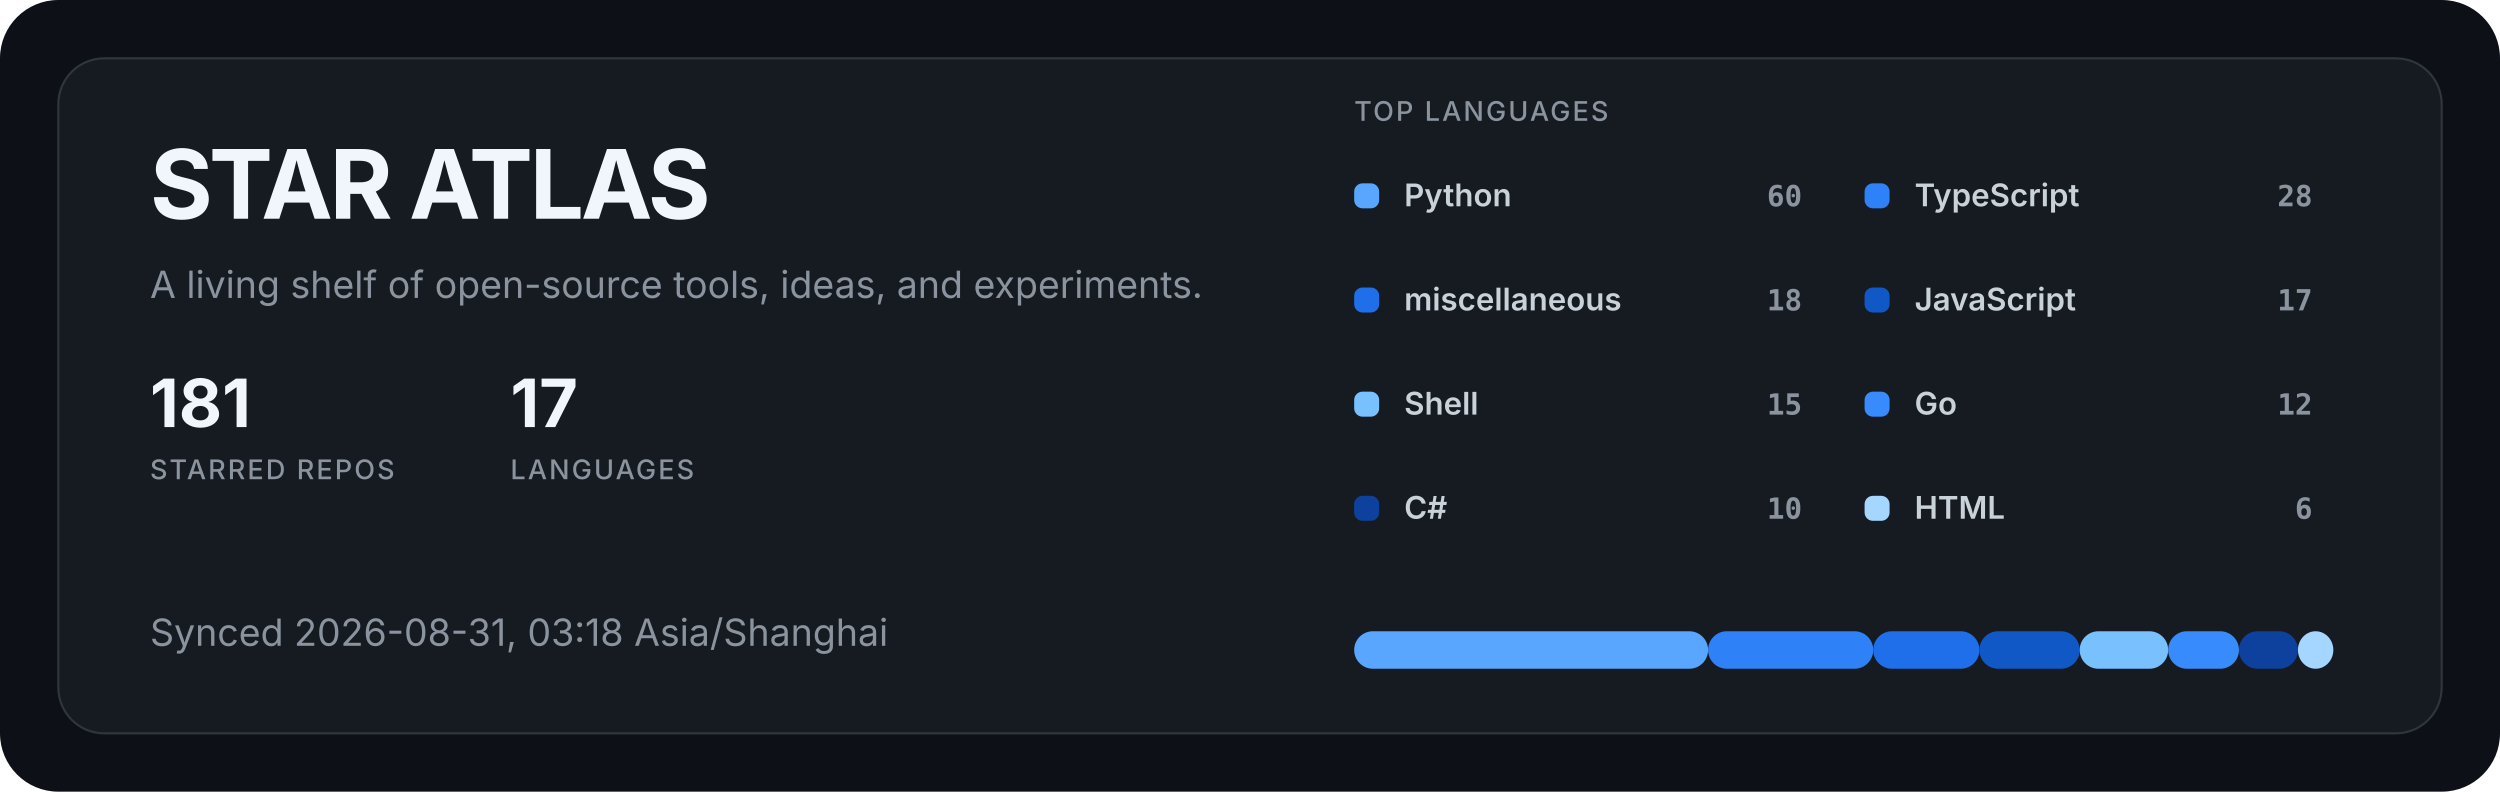
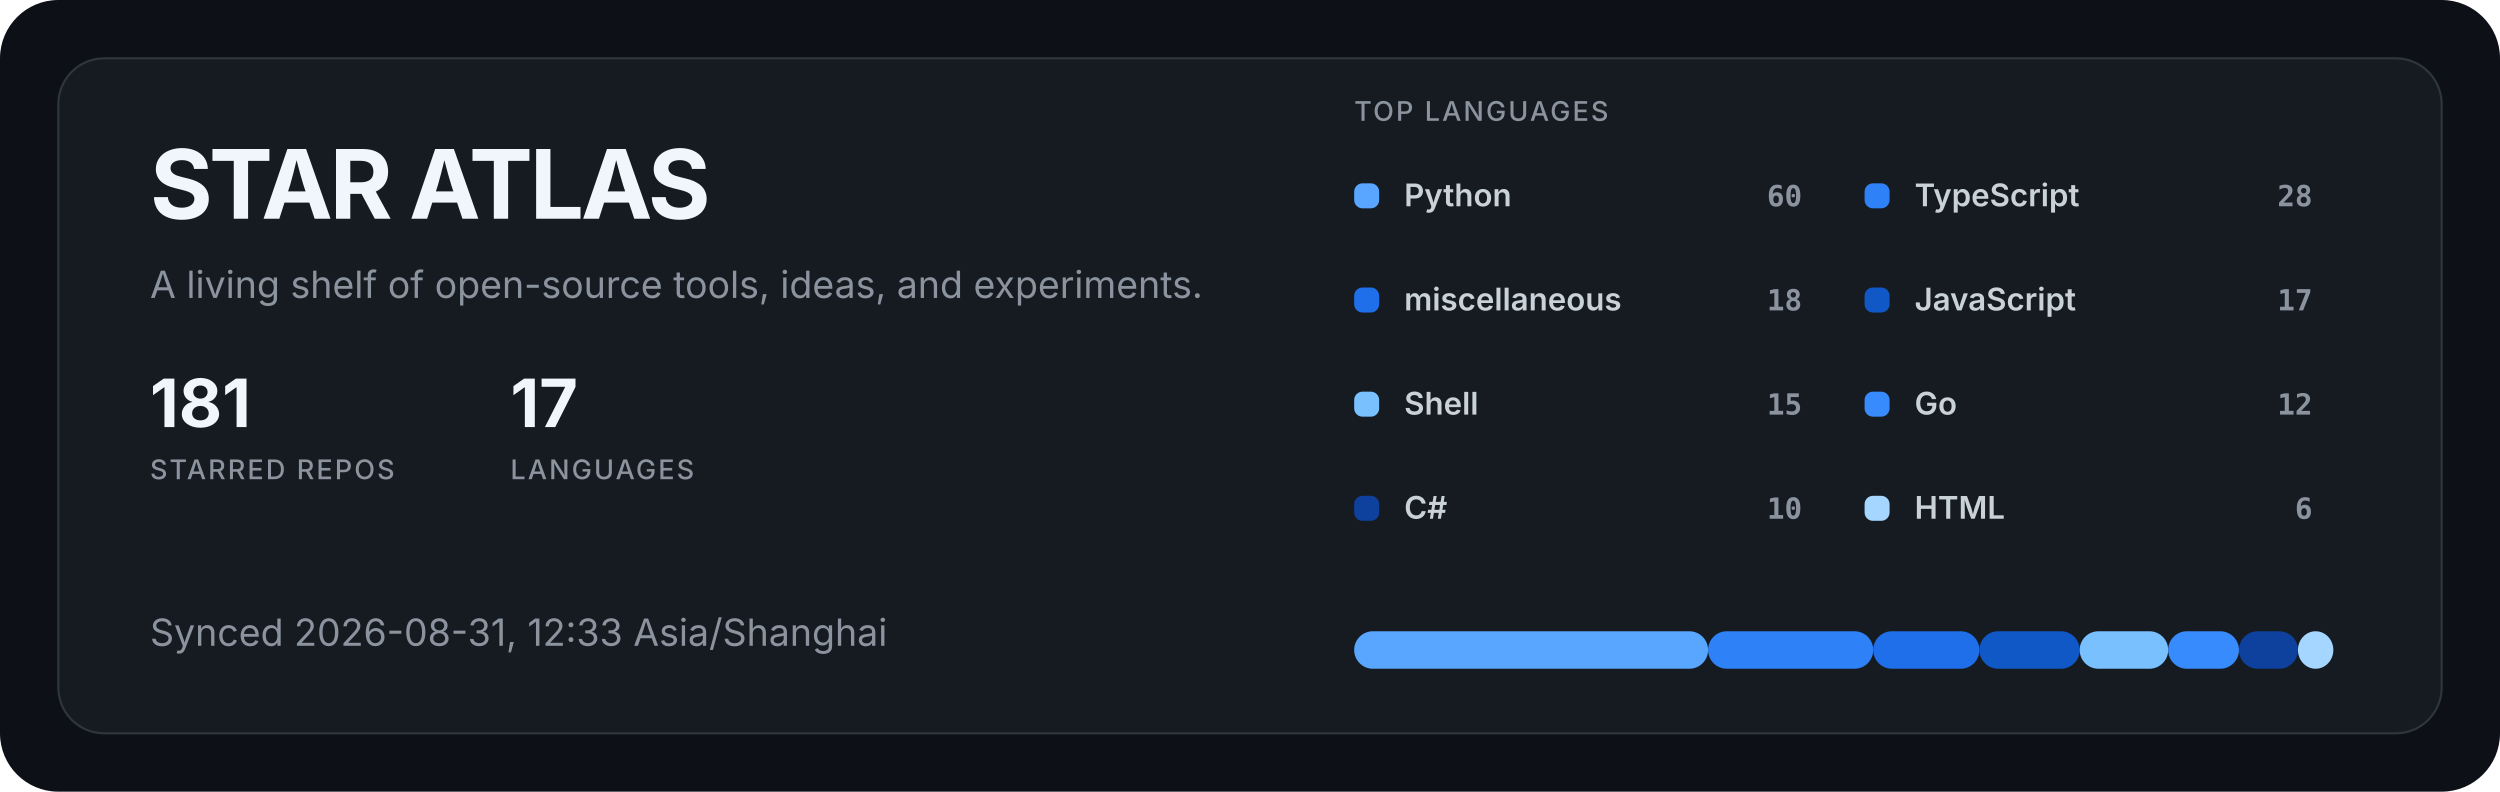
<svg xmlns="http://www.w3.org/2000/svg" width="1200" height="380" viewBox="0 0 1200 380" role="img" aria-labelledby="title description">
  <style>
  .title { fill: #f0f6fc; font: 700 46px -apple-system, BlinkMacSystemFont, "Segoe UI", sans-serif; letter-spacing: -1.5px; }
  .subtitle { fill: #8b949e; font: 400 18px -apple-system, BlinkMacSystemFont, "Segoe UI", sans-serif; }
  .metric { fill: #f0f6fc; font: 700 32px -apple-system, BlinkMacSystemFont, "Segoe UI", sans-serif; }
  .metric-label { fill: #8b949e; font: 500 13px -apple-system, BlinkMacSystemFont, "Segoe UI", sans-serif; letter-spacing: 1px; }
  .label { fill: #c9d1d9; font: 600 15px -apple-system, BlinkMacSystemFont, "Segoe UI", sans-serif; }
  .value { fill: #8b949e; font: 600 14px ui-monospace, SFMono-Regular, Consolas, monospace; }
</style>
  <rect width="1200" height="380" rx="28" fill="#0d1117" />
  <rect x="28" y="28" width="1144" height="324" rx="22" fill="#161b22" stroke="#30363d" />
  <text x="72" y="105" class="title">STAR ATLAS</text>
  <text x="72" y="143" class="subtitle">A living shelf of open-source tools, ideas, and experiments.</text>
  <g transform="translate(72 205)">
    <text class="metric">181</text>
    <text y="25" class="metric-label">STARRED REPOS</text>
  </g>
  <g transform="translate(245 205)">
    <text class="metric">17</text>
    <text y="25" class="metric-label">LANGUAGES</text>
  </g>
-   <text x="72" y="310" class="subtitle">Synced 2026-08-31, 03:18 Asia/Shanghai</text>
+   <text x="72" y="310" class="subtitle">Synced 2026-08-31, 12:33 Asia/Shanghai</text>
  <text x="650" y="58" class="metric-label">TOP LANGUAGES</text>
  <g transform="translate(650 88)">
    <rect width="12" height="12" rx="4" fill="#58a6ff" />
    <text x="24" y="11" class="label">Python</text>
    <text x="215" y="11" text-anchor="end" class="value">60</text>
  </g>
  <g transform="translate(895 88)">
    <rect width="12" height="12" rx="4" fill="#2f81f7" />
    <text x="24" y="11" class="label">TypeScript</text>
    <text x="215" y="11" text-anchor="end" class="value">28</text>
  </g>
  <g transform="translate(650 138)">
    <rect width="12" height="12" rx="4" fill="#1f6feb" />
    <text x="24" y="11" class="label">miscellaneous</text>
    <text x="215" y="11" text-anchor="end" class="value">18</text>
  </g>
  <g transform="translate(895 138)">
    <rect width="12" height="12" rx="4" fill="#1158c7" />
    <text x="24" y="11" class="label">JavaScript</text>
    <text x="215" y="11" text-anchor="end" class="value">17</text>
  </g>
  <g transform="translate(650 188)">
    <rect width="12" height="12" rx="4" fill="#79c0ff" />
    <text x="24" y="11" class="label">Shell</text>
    <text x="215" y="11" text-anchor="end" class="value">15</text>
  </g>
  <g transform="translate(895 188)">
    <rect width="12" height="12" rx="4" fill="#388bfd" />
    <text x="24" y="11" class="label">Go</text>
    <text x="215" y="11" text-anchor="end" class="value">12</text>
  </g>
  <g transform="translate(650 238)">
    <rect width="12" height="12" rx="4" fill="#0d419d" />
    <text x="24" y="11" class="label">C#</text>
    <text x="215" y="11" text-anchor="end" class="value">10</text>
  </g>
  <g transform="translate(895 238)">
    <rect width="12" height="12" rx="4" fill="#a5d6ff" />
    <text x="24" y="11" class="label">HTML</text>
    <text x="215" y="11" text-anchor="end" class="value">6</text>
  </g>
  <rect x="650.00" y="303" width="169.88" height="18" rx="9" fill="#58a6ff" />
  <rect x="819.88" y="303" width="79.28" height="18" rx="9" fill="#2f81f7" />
  <rect x="899.16" y="303" width="50.96" height="18" rx="9" fill="#1f6feb" />
  <rect x="950.12" y="303" width="48.13" height="18" rx="9" fill="#1158c7" />
  <rect x="998.25" y="303" width="42.47" height="18" rx="9" fill="#79c0ff" />
  <rect x="1040.72" y="303" width="33.98" height="18" rx="9" fill="#388bfd" />
  <rect x="1074.70" y="303" width="28.31" height="18" rx="9" fill="#0d419d" />
  <rect x="1103.01" y="303" width="16.99" height="18" rx="9" fill="#a5d6ff" />
</svg>
